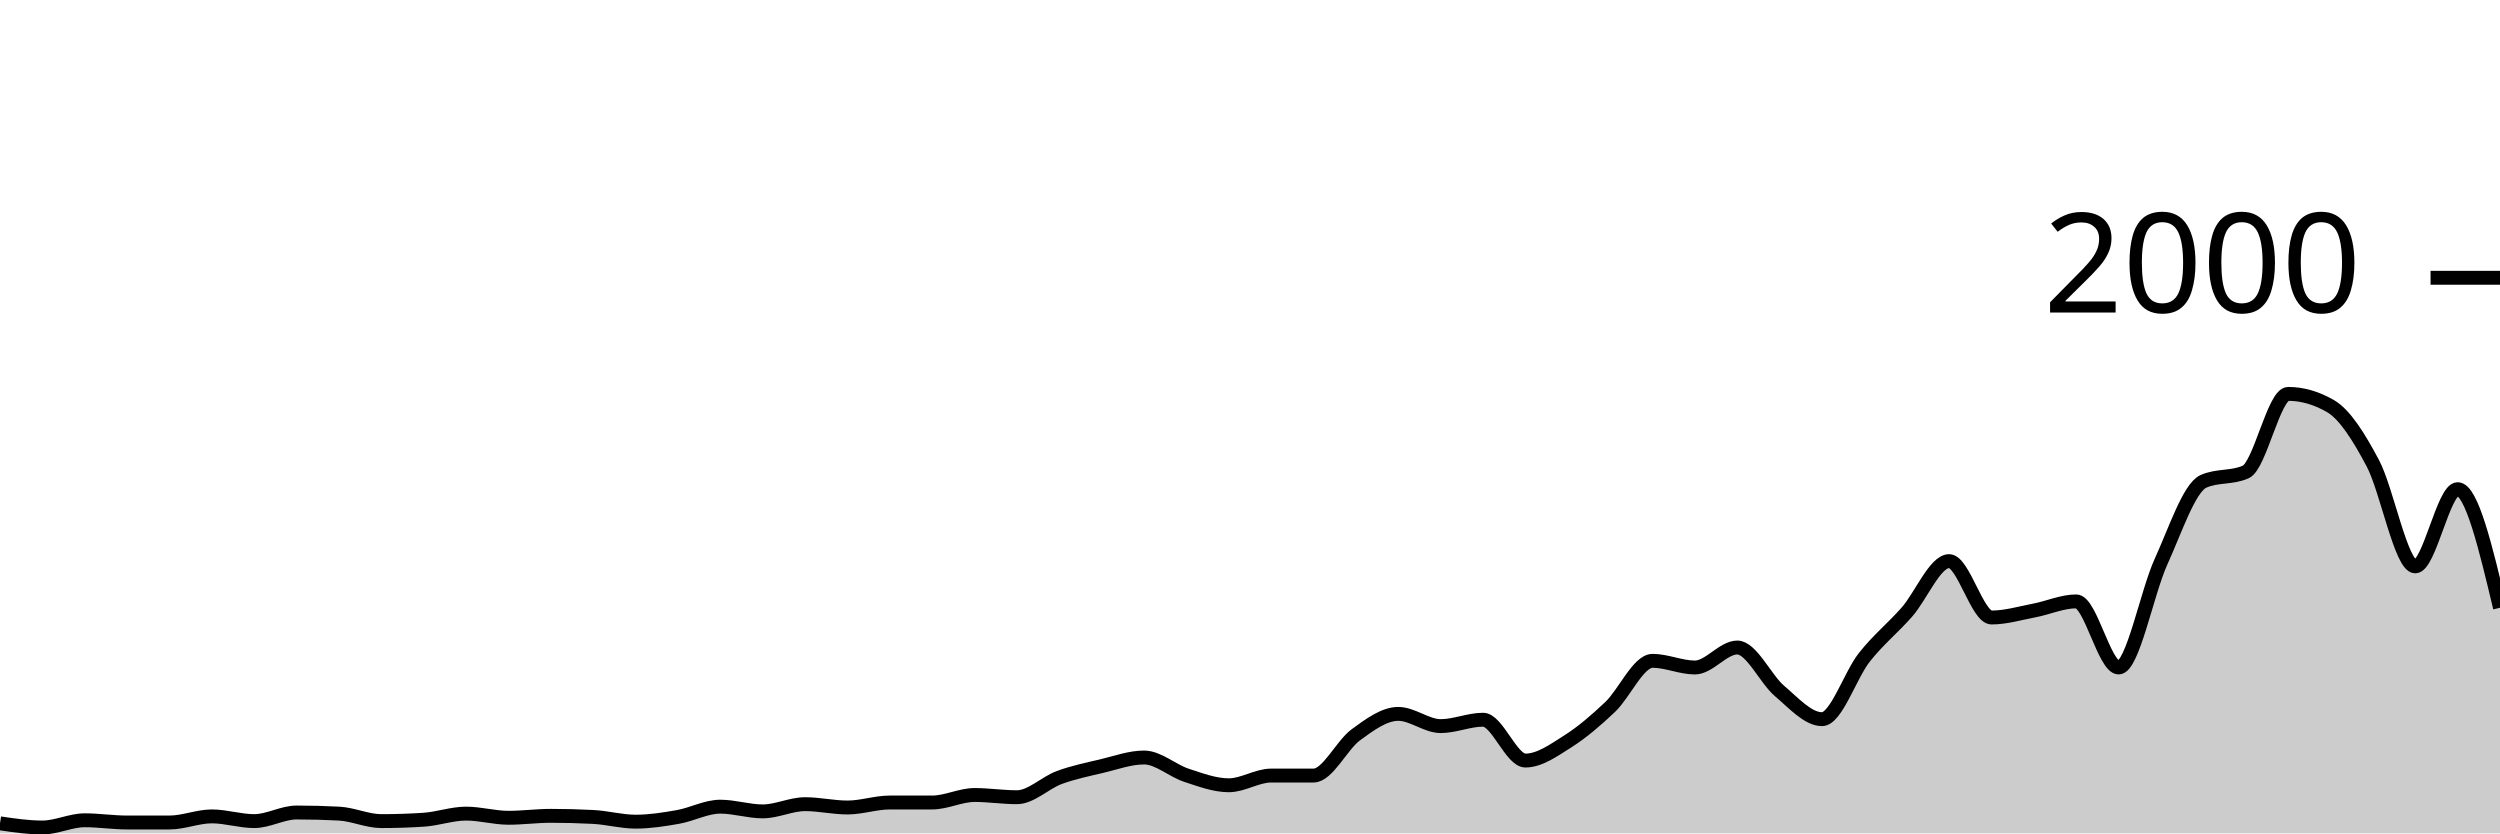
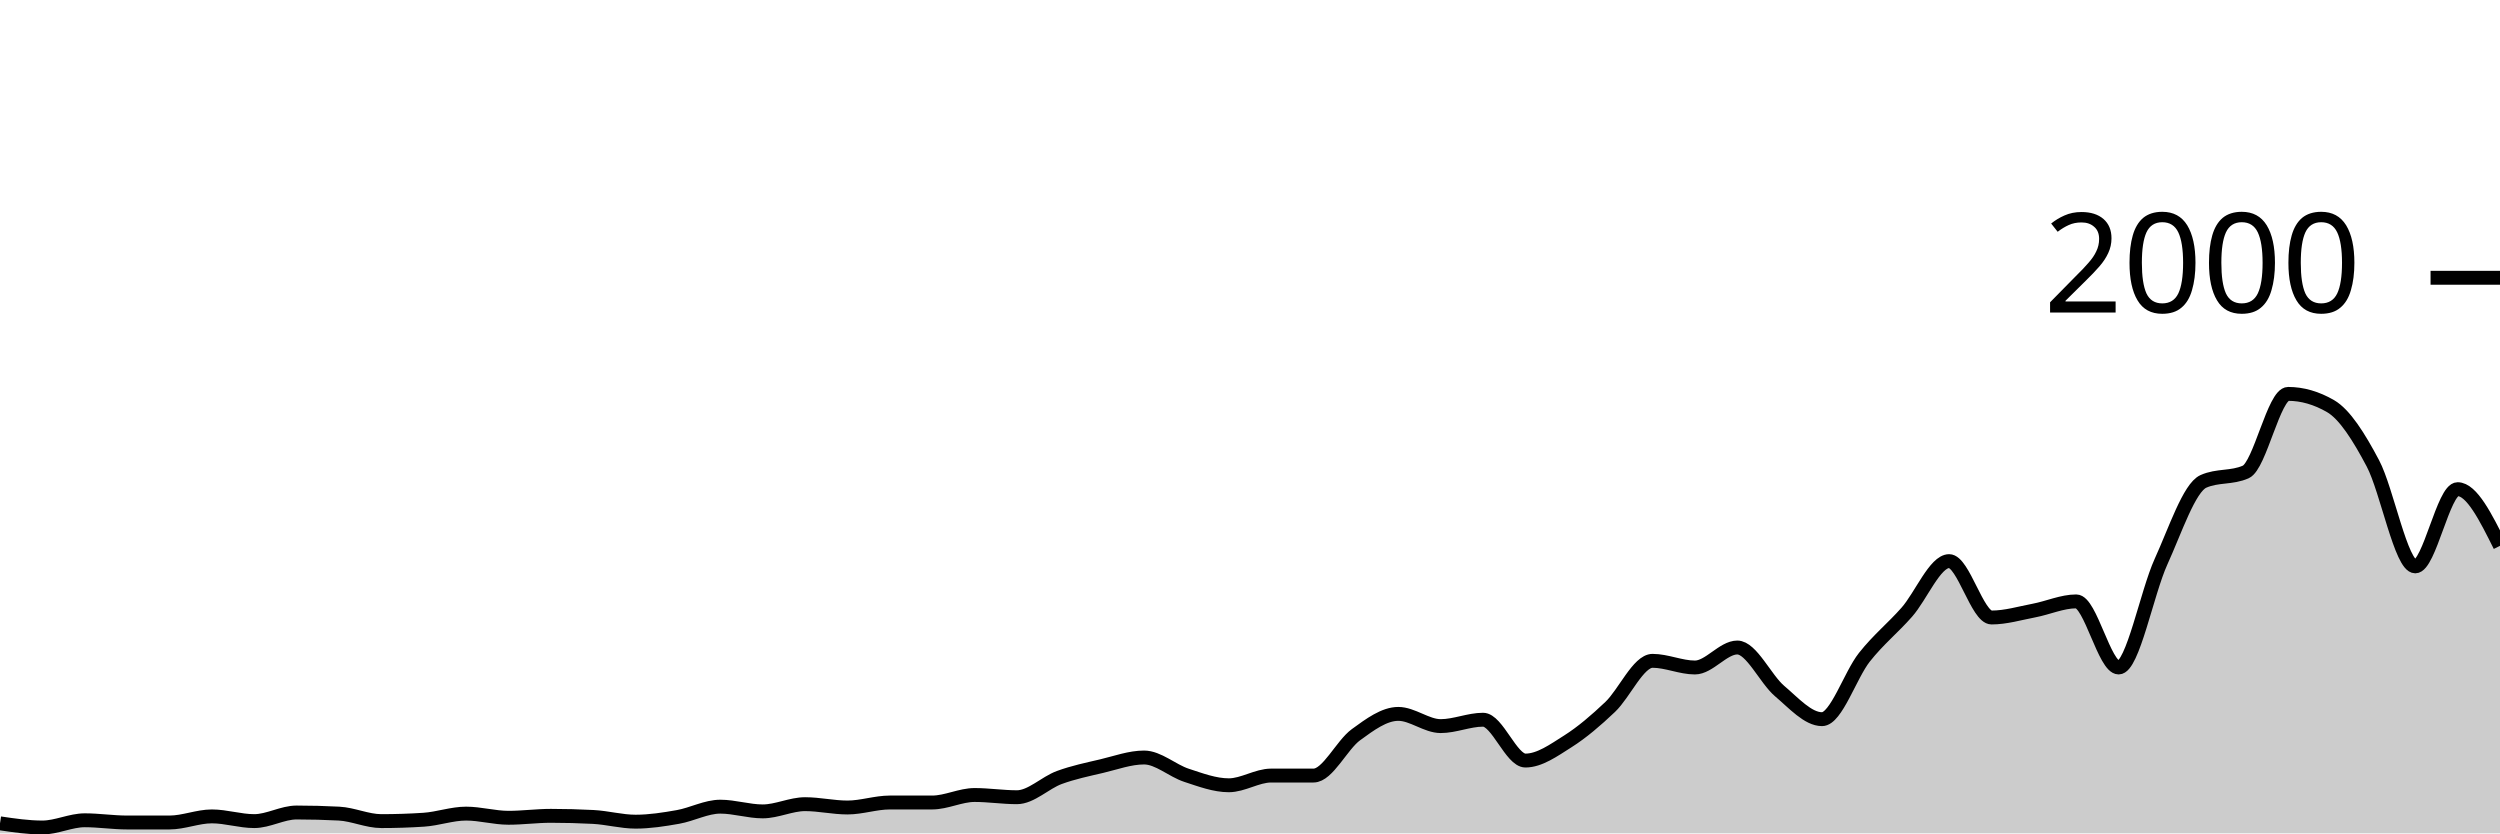
<svg xmlns="http://www.w3.org/2000/svg" viewBox="0 0 180 60">
  <g transform="translate(0,20)">
-     <path class="area" fill="rgba(0, 0, 0, 0.2)" d="M0,39.28C1.017,39.43,2.034,39.58,3.051,39.58C4.068,39.58,5.085,39.06,6.102,39.06C7.119,39.06,8.136,39.22,9.153,39.22C10.169,39.22,11.186,39.22,12.203,39.22C13.22,39.22,14.237,38.78,15.254,38.78C16.271,38.78,17.288,39.12,18.305,39.12C19.322,39.12,20.339,38.5,21.356,38.5C22.373,38.5,23.39,38.527,24.407,38.58C25.424,38.633,26.441,39.12,27.458,39.12C28.475,39.12,29.492,39.087,30.508,39.02C31.525,38.953,32.542,38.58,33.559,38.58C34.576,38.58,35.593,38.88,36.61,38.88C37.627,38.88,38.644,38.74,39.661,38.74C40.678,38.74,41.695,38.767,42.712,38.82C43.729,38.873,44.746,39.16,45.763,39.16C46.78,39.16,47.797,39,48.814,38.82C49.831,38.64,50.847,38.08,51.864,38.08C52.881,38.08,53.898,38.42,54.915,38.42C55.932,38.42,56.949,37.9,57.966,37.9C58.983,37.9,60,38.14,61.017,38.14C62.034,38.14,63.051,37.78,64.068,37.78C65.085,37.78,66.102,37.78,67.119,37.78C68.136,37.78,69.153,37.24,70.169,37.24C71.186,37.24,72.203,37.4,73.22,37.4C74.237,37.4,75.254,36.353,76.271,35.98C77.288,35.607,78.305,35.4,79.322,35.16C80.339,34.92,81.356,34.54,82.373,34.54C83.39,34.54,84.407,35.487,85.424,35.82C86.441,36.153,87.458,36.54,88.475,36.54C89.492,36.54,90.508,35.84,91.525,35.84C92.542,35.84,93.559,35.84,94.576,35.84C95.593,35.84,96.61,33.64,97.627,32.9C98.644,32.16,99.661,31.4,100.678,31.4C101.695,31.4,102.712,32.28,103.729,32.28C104.746,32.28,105.763,31.82,106.78,31.82C107.797,31.82,108.814,34.76,109.831,34.76C110.847,34.76,111.864,34.023,112.881,33.38C113.898,32.737,114.915,31.867,115.932,30.9C116.949,29.933,117.966,27.58,118.983,27.58C120,27.58,121.017,28.06,122.034,28.06C123.051,28.06,124.068,26.62,125.085,26.62C126.102,26.62,127.119,28.9,128.136,29.76C129.153,30.62,130.169,31.78,131.186,31.78C132.203,31.78,133.22,28.603,134.237,27.32C135.254,26.037,136.271,25.233,137.288,24.08C138.305,22.927,139.322,20.4,140.339,20.4C141.356,20.4,142.373,24.46,143.39,24.46C144.407,24.46,145.424,24.153,146.441,23.96C147.458,23.767,148.475,23.3,149.492,23.3C150.508,23.3,151.525,28.06,152.542,28.06C153.559,28.06,154.576,22.673,155.593,20.44C156.61,18.207,157.627,15.113,158.644,14.66C159.661,14.207,160.678,14.433,161.695,13.98C162.712,13.527,163.729,8.36,164.746,8.36C165.763,8.36,166.78,8.653,167.797,9.24C168.814,9.827,169.831,11.437,170.847,13.36C171.864,15.283,172.881,20.78,173.898,20.78C174.915,20.78,175.932,15.22,176.949,15.22C177.966,15.22,178.983,19.49,180,23.76L180,40C178.983,40,177.966,40,176.949,40C175.932,40,174.915,40,173.898,40C172.881,40,171.864,40,170.847,40C169.831,40,168.814,40,167.797,40C166.78,40,165.763,40,164.746,40C163.729,40,162.712,40,161.695,40C160.678,40,159.661,40,158.644,40C157.627,40,156.61,40,155.593,40C154.576,40,153.559,40,152.542,40C151.525,40,150.508,40,149.492,40C148.475,40,147.458,40,146.441,40C145.424,40,144.407,40,143.39,40C142.373,40,141.356,40,140.339,40C139.322,40,138.305,40,137.288,40C136.271,40,135.254,40,134.237,40C133.22,40,132.203,40,131.186,40C130.169,40,129.153,40,128.136,40C127.119,40,126.102,40,125.085,40C124.068,40,123.051,40,122.034,40C121.017,40,120,40,118.983,40C117.966,40,116.949,40,115.932,40C114.915,40,113.898,40,112.881,40C111.864,40,110.847,40,109.831,40C108.814,40,107.797,40,106.78,40C105.763,40,104.746,40,103.729,40C102.712,40,101.695,40,100.678,40C99.661,40,98.644,40,97.627,40C96.61,40,95.593,40,94.576,40C93.559,40,92.542,40,91.525,40C90.508,40,89.492,40,88.475,40C87.458,40,86.441,40,85.424,40C84.407,40,83.39,40,82.373,40C81.356,40,80.339,40,79.322,40C78.305,40,77.288,40,76.271,40C75.254,40,74.237,40,73.22,40C72.203,40,71.186,40,70.169,40C69.153,40,68.136,40,67.119,40C66.102,40,65.085,40,64.068,40C63.051,40,62.034,40,61.017,40C60,40,58.983,40,57.966,40C56.949,40,55.932,40,54.915,40C53.898,40,52.881,40,51.864,40C50.847,40,49.831,40,48.814,40C47.797,40,46.78,40,45.763,40C44.746,40,43.729,40,42.712,40C41.695,40,40.678,40,39.661,40C38.644,40,37.627,40,36.61,40C35.593,40,34.576,40,33.559,40C32.542,40,31.525,40,30.508,40C29.492,40,28.475,40,27.458,40C26.441,40,25.424,40,24.407,40C23.39,40,22.373,40,21.356,40C20.339,40,19.322,40,18.305,40C17.288,40,16.271,40,15.254,40C14.237,40,13.22,40,12.203,40C11.186,40,10.169,40,9.153,40C8.136,40,7.119,40,6.102,40C5.085,40,4.068,40,3.051,40C2.034,40,1.017,40,0,40Z" />
-     <path class="line" stroke="black" fill="none" d="M0,39.28C1.017,39.43,2.034,39.58,3.051,39.58C4.068,39.58,5.085,39.06,6.102,39.06C7.119,39.06,8.136,39.22,9.153,39.22C10.169,39.22,11.186,39.22,12.203,39.22C13.22,39.22,14.237,38.78,15.254,38.78C16.271,38.78,17.288,39.12,18.305,39.12C19.322,39.12,20.339,38.5,21.356,38.5C22.373,38.5,23.39,38.527,24.407,38.58C25.424,38.633,26.441,39.12,27.458,39.12C28.475,39.12,29.492,39.087,30.508,39.02C31.525,38.953,32.542,38.58,33.559,38.58C34.576,38.58,35.593,38.88,36.61,38.88C37.627,38.88,38.644,38.74,39.661,38.74C40.678,38.74,41.695,38.767,42.712,38.82C43.729,38.873,44.746,39.16,45.763,39.16C46.78,39.16,47.797,39,48.814,38.82C49.831,38.64,50.847,38.08,51.864,38.08C52.881,38.08,53.898,38.42,54.915,38.42C55.932,38.42,56.949,37.9,57.966,37.9C58.983,37.9,60,38.14,61.017,38.14C62.034,38.14,63.051,37.78,64.068,37.78C65.085,37.78,66.102,37.78,67.119,37.78C68.136,37.78,69.153,37.24,70.169,37.24C71.186,37.24,72.203,37.4,73.22,37.4C74.237,37.4,75.254,36.353,76.271,35.98C77.288,35.607,78.305,35.4,79.322,35.16C80.339,34.92,81.356,34.54,82.373,34.54C83.39,34.54,84.407,35.487,85.424,35.82C86.441,36.153,87.458,36.54,88.475,36.54C89.492,36.54,90.508,35.84,91.525,35.84C92.542,35.84,93.559,35.84,94.576,35.84C95.593,35.84,96.61,33.64,97.627,32.9C98.644,32.16,99.661,31.4,100.678,31.4C101.695,31.4,102.712,32.28,103.729,32.28C104.746,32.28,105.763,31.82,106.78,31.82C107.797,31.82,108.814,34.76,109.831,34.76C110.847,34.76,111.864,34.023,112.881,33.38C113.898,32.737,114.915,31.867,115.932,30.9C116.949,29.933,117.966,27.58,118.983,27.58C120,27.58,121.017,28.06,122.034,28.06C123.051,28.06,124.068,26.62,125.085,26.62C126.102,26.62,127.119,28.9,128.136,29.76C129.153,30.62,130.169,31.78,131.186,31.78C132.203,31.78,133.22,28.603,134.237,27.32C135.254,26.037,136.271,25.233,137.288,24.08C138.305,22.927,139.322,20.4,140.339,20.4C141.356,20.4,142.373,24.46,143.39,24.46C144.407,24.46,145.424,24.153,146.441,23.96C147.458,23.767,148.475,23.3,149.492,23.3C150.508,23.3,151.525,28.06,152.542,28.06C153.559,28.06,154.576,22.673,155.593,20.44C156.61,18.207,157.627,15.113,158.644,14.66C159.661,14.207,160.678,14.433,161.695,13.98C162.712,13.527,163.729,8.36,164.746,8.36C165.763,8.36,166.78,8.653,167.797,9.24C168.814,9.827,169.831,11.437,170.847,13.36C171.864,15.283,172.881,20.78,173.898,20.78C174.915,20.78,175.932,15.22,176.949,15.22C177.966,15.22,178.983,19.49,180,23.76" />
+     <path class="area" fill="rgba(0, 0, 0, 0.2)" d="M0,39.28C1.017,39.43,2.034,39.58,3.051,39.58C4.068,39.58,5.085,39.06,6.102,39.06C7.119,39.06,8.136,39.22,9.153,39.22C10.169,39.22,11.186,39.22,12.203,39.22C13.22,39.22,14.237,38.78,15.254,38.78C16.271,38.78,17.288,39.12,18.305,39.12C19.322,39.12,20.339,38.5,21.356,38.5C22.373,38.5,23.39,38.527,24.407,38.58C25.424,38.633,26.441,39.12,27.458,39.12C28.475,39.12,29.492,39.087,30.508,39.02C31.525,38.953,32.542,38.58,33.559,38.58C34.576,38.58,35.593,38.88,36.61,38.88C37.627,38.88,38.644,38.74,39.661,38.74C40.678,38.74,41.695,38.767,42.712,38.82C43.729,38.873,44.746,39.16,45.763,39.16C46.78,39.16,47.797,39,48.814,38.82C49.831,38.64,50.847,38.08,51.864,38.08C52.881,38.08,53.898,38.42,54.915,38.42C55.932,38.42,56.949,37.9,57.966,37.9C58.983,37.9,60,38.14,61.017,38.14C62.034,38.14,63.051,37.78,64.068,37.78C65.085,37.78,66.102,37.78,67.119,37.78C68.136,37.78,69.153,37.24,70.169,37.24C71.186,37.24,72.203,37.4,73.22,37.4C74.237,37.4,75.254,36.353,76.271,35.98C77.288,35.607,78.305,35.4,79.322,35.16C80.339,34.92,81.356,34.54,82.373,34.54C83.39,34.54,84.407,35.487,85.424,35.82C86.441,36.153,87.458,36.54,88.475,36.54C89.492,36.54,90.508,35.84,91.525,35.84C92.542,35.84,93.559,35.84,94.576,35.84C95.593,35.84,96.61,33.64,97.627,32.9C98.644,32.16,99.661,31.4,100.678,31.4C101.695,31.4,102.712,32.28,103.729,32.28C104.746,32.28,105.763,31.82,106.78,31.82C107.797,31.82,108.814,34.76,109.831,34.76C110.847,34.76,111.864,34.023,112.881,33.38C113.898,32.737,114.915,31.867,115.932,30.9C116.949,29.933,117.966,27.58,118.983,27.58C120,27.58,121.017,28.06,122.034,28.06C123.051,28.06,124.068,26.62,125.085,26.62C126.102,26.62,127.119,28.9,128.136,29.76C129.153,30.62,130.169,31.78,131.186,31.78C132.203,31.78,133.22,28.603,134.237,27.32C135.254,26.037,136.271,25.233,137.288,24.08C138.305,22.927,139.322,20.4,140.339,20.4C141.356,20.4,142.373,24.46,143.39,24.46C144.407,24.46,145.424,24.153,146.441,23.96C147.458,23.767,148.475,23.3,149.492,23.3C150.508,23.3,151.525,28.06,152.542,28.06C153.559,28.06,154.576,22.673,155.593,20.44C156.61,18.207,157.627,15.113,158.644,14.66C159.661,14.207,160.678,14.433,161.695,13.98C162.712,13.527,163.729,8.36,164.746,8.36C165.763,8.36,166.78,8.653,167.797,9.24C168.814,9.827,169.831,11.437,170.847,13.36C171.864,15.283,172.881,20.78,173.898,20.78C174.915,20.78,175.932,15.22,176.949,15.22C177.966,15.22,178.983,17.26,180,19.3L180,40C178.983,40,177.966,40,176.949,40C175.932,40,174.915,40,173.898,40C172.881,40,171.864,40,170.847,40C169.831,40,168.814,40,167.797,40C166.78,40,165.763,40,164.746,40C163.729,40,162.712,40,161.695,40C160.678,40,159.661,40,158.644,40C157.627,40,156.61,40,155.593,40C154.576,40,153.559,40,152.542,40C151.525,40,150.508,40,149.492,40C148.475,40,147.458,40,146.441,40C145.424,40,144.407,40,143.39,40C142.373,40,141.356,40,140.339,40C139.322,40,138.305,40,137.288,40C136.271,40,135.254,40,134.237,40C133.22,40,132.203,40,131.186,40C130.169,40,129.153,40,128.136,40C127.119,40,126.102,40,125.085,40C124.068,40,123.051,40,122.034,40C121.017,40,120,40,118.983,40C117.966,40,116.949,40,115.932,40C114.915,40,113.898,40,112.881,40C111.864,40,110.847,40,109.831,40C108.814,40,107.797,40,106.78,40C105.763,40,104.746,40,103.729,40C102.712,40,101.695,40,100.678,40C99.661,40,98.644,40,97.627,40C96.61,40,95.593,40,94.576,40C93.559,40,92.542,40,91.525,40C90.508,40,89.492,40,88.475,40C87.458,40,86.441,40,85.424,40C84.407,40,83.39,40,82.373,40C81.356,40,80.339,40,79.322,40C78.305,40,77.288,40,76.271,40C75.254,40,74.237,40,73.22,40C72.203,40,71.186,40,70.169,40C69.153,40,68.136,40,67.119,40C66.102,40,65.085,40,64.068,40C63.051,40,62.034,40,61.017,40C60,40,58.983,40,57.966,40C56.949,40,55.932,40,54.915,40C53.898,40,52.881,40,51.864,40C50.847,40,49.831,40,48.814,40C47.797,40,46.78,40,45.763,40C44.746,40,43.729,40,42.712,40C41.695,40,40.678,40,39.661,40C38.644,40,37.627,40,36.61,40C35.593,40,34.576,40,33.559,40C32.542,40,31.525,40,30.508,40C29.492,40,28.475,40,27.458,40C26.441,40,25.424,40,24.407,40C23.39,40,22.373,40,21.356,40C20.339,40,19.322,40,18.305,40C17.288,40,16.271,40,15.254,40C14.237,40,13.22,40,12.203,40C11.186,40,10.169,40,9.153,40C8.136,40,7.119,40,6.102,40C5.085,40,4.068,40,3.051,40C2.034,40,1.017,40,0,40Z" />
+     <path class="line" stroke="black" fill="none" d="M0,39.28C1.017,39.43,2.034,39.58,3.051,39.58C4.068,39.58,5.085,39.06,6.102,39.06C7.119,39.06,8.136,39.22,9.153,39.22C10.169,39.22,11.186,39.22,12.203,39.22C13.22,39.22,14.237,38.78,15.254,38.78C16.271,38.78,17.288,39.12,18.305,39.12C19.322,39.12,20.339,38.5,21.356,38.5C22.373,38.5,23.39,38.527,24.407,38.58C25.424,38.633,26.441,39.12,27.458,39.12C28.475,39.12,29.492,39.087,30.508,39.02C31.525,38.953,32.542,38.58,33.559,38.58C34.576,38.58,35.593,38.88,36.61,38.88C37.627,38.88,38.644,38.74,39.661,38.74C40.678,38.74,41.695,38.767,42.712,38.82C43.729,38.873,44.746,39.16,45.763,39.16C46.78,39.16,47.797,39,48.814,38.82C49.831,38.64,50.847,38.08,51.864,38.08C52.881,38.08,53.898,38.42,54.915,38.42C55.932,38.42,56.949,37.9,57.966,37.9C58.983,37.9,60,38.14,61.017,38.14C62.034,38.14,63.051,37.78,64.068,37.78C65.085,37.78,66.102,37.78,67.119,37.78C68.136,37.78,69.153,37.24,70.169,37.24C71.186,37.24,72.203,37.4,73.22,37.4C74.237,37.4,75.254,36.353,76.271,35.98C77.288,35.607,78.305,35.4,79.322,35.16C80.339,34.92,81.356,34.54,82.373,34.54C83.39,34.54,84.407,35.487,85.424,35.82C86.441,36.153,87.458,36.54,88.475,36.54C89.492,36.54,90.508,35.84,91.525,35.84C92.542,35.84,93.559,35.84,94.576,35.84C95.593,35.84,96.61,33.64,97.627,32.9C98.644,32.16,99.661,31.4,100.678,31.4C101.695,31.4,102.712,32.28,103.729,32.28C104.746,32.28,105.763,31.82,106.78,31.82C107.797,31.82,108.814,34.76,109.831,34.76C110.847,34.76,111.864,34.023,112.881,33.38C113.898,32.737,114.915,31.867,115.932,30.9C116.949,29.933,117.966,27.58,118.983,27.58C120,27.58,121.017,28.06,122.034,28.06C123.051,28.06,124.068,26.62,125.085,26.62C126.102,26.62,127.119,28.9,128.136,29.76C129.153,30.62,130.169,31.78,131.186,31.78C132.203,31.78,133.22,28.603,134.237,27.32C135.254,26.037,136.271,25.233,137.288,24.08C138.305,22.927,139.322,20.4,140.339,20.4C141.356,20.4,142.373,24.46,143.39,24.46C144.407,24.46,145.424,24.153,146.441,23.96C147.458,23.767,148.475,23.3,149.492,23.3C150.508,23.3,151.525,28.06,152.542,28.06C153.559,28.06,154.576,22.673,155.593,20.44C156.61,18.207,157.627,15.113,158.644,14.66C159.661,14.207,160.678,14.433,161.695,13.98C162.712,13.527,163.729,8.36,164.746,8.36C165.763,8.36,166.78,8.653,167.797,9.24C168.814,9.827,169.831,11.437,170.847,13.36C171.864,15.283,172.881,20.78,173.898,20.78C174.915,20.78,175.932,15.22,176.949,15.22C177.966,15.22,178.983,17.26,180,19.3" />
    <path class="axis-ceiling" stroke-width="1" stroke="black" fill="none" d="M175,0L180,0" />
    <text class="axis-ceiling-label" font-family="sans-serif" text-anchor="end" font-size="10px" x="170" y="2.5">2000</text>
  </g>
</svg>
